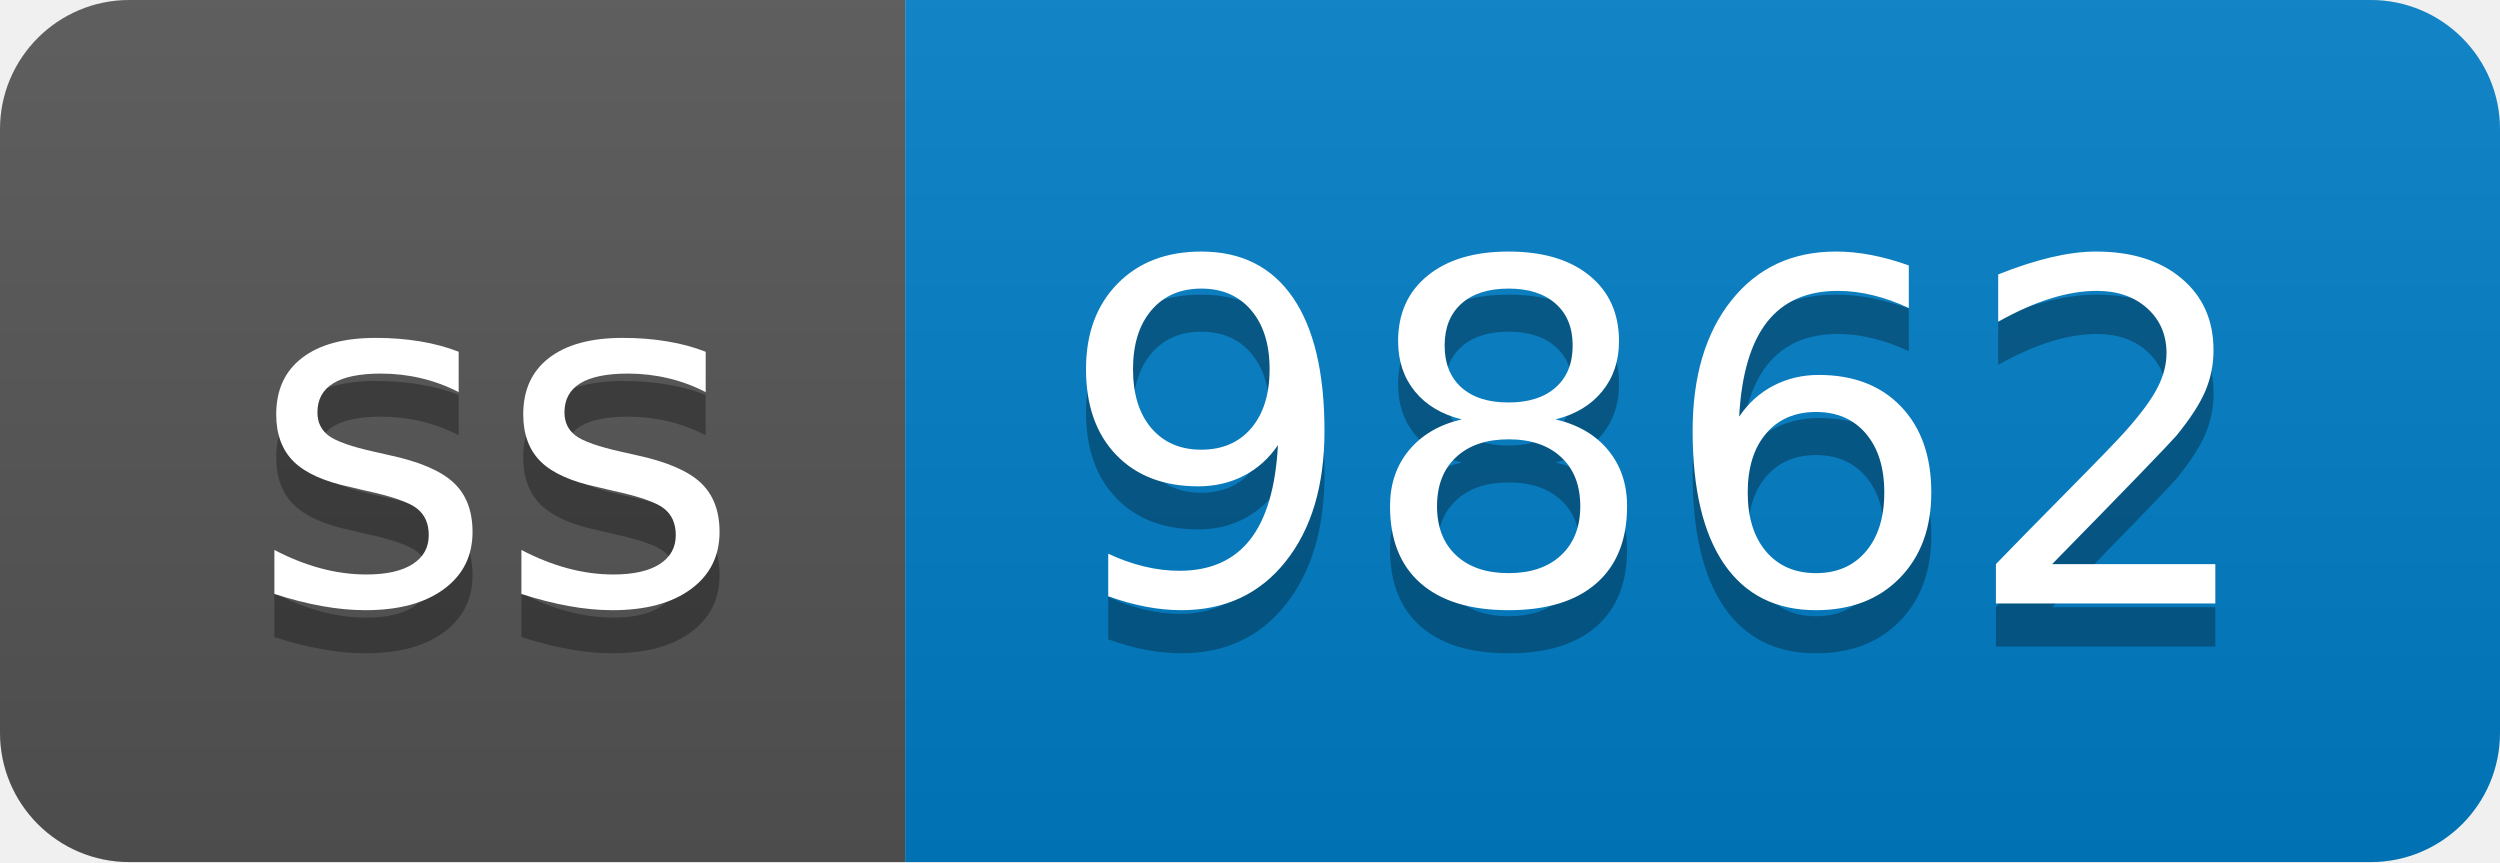
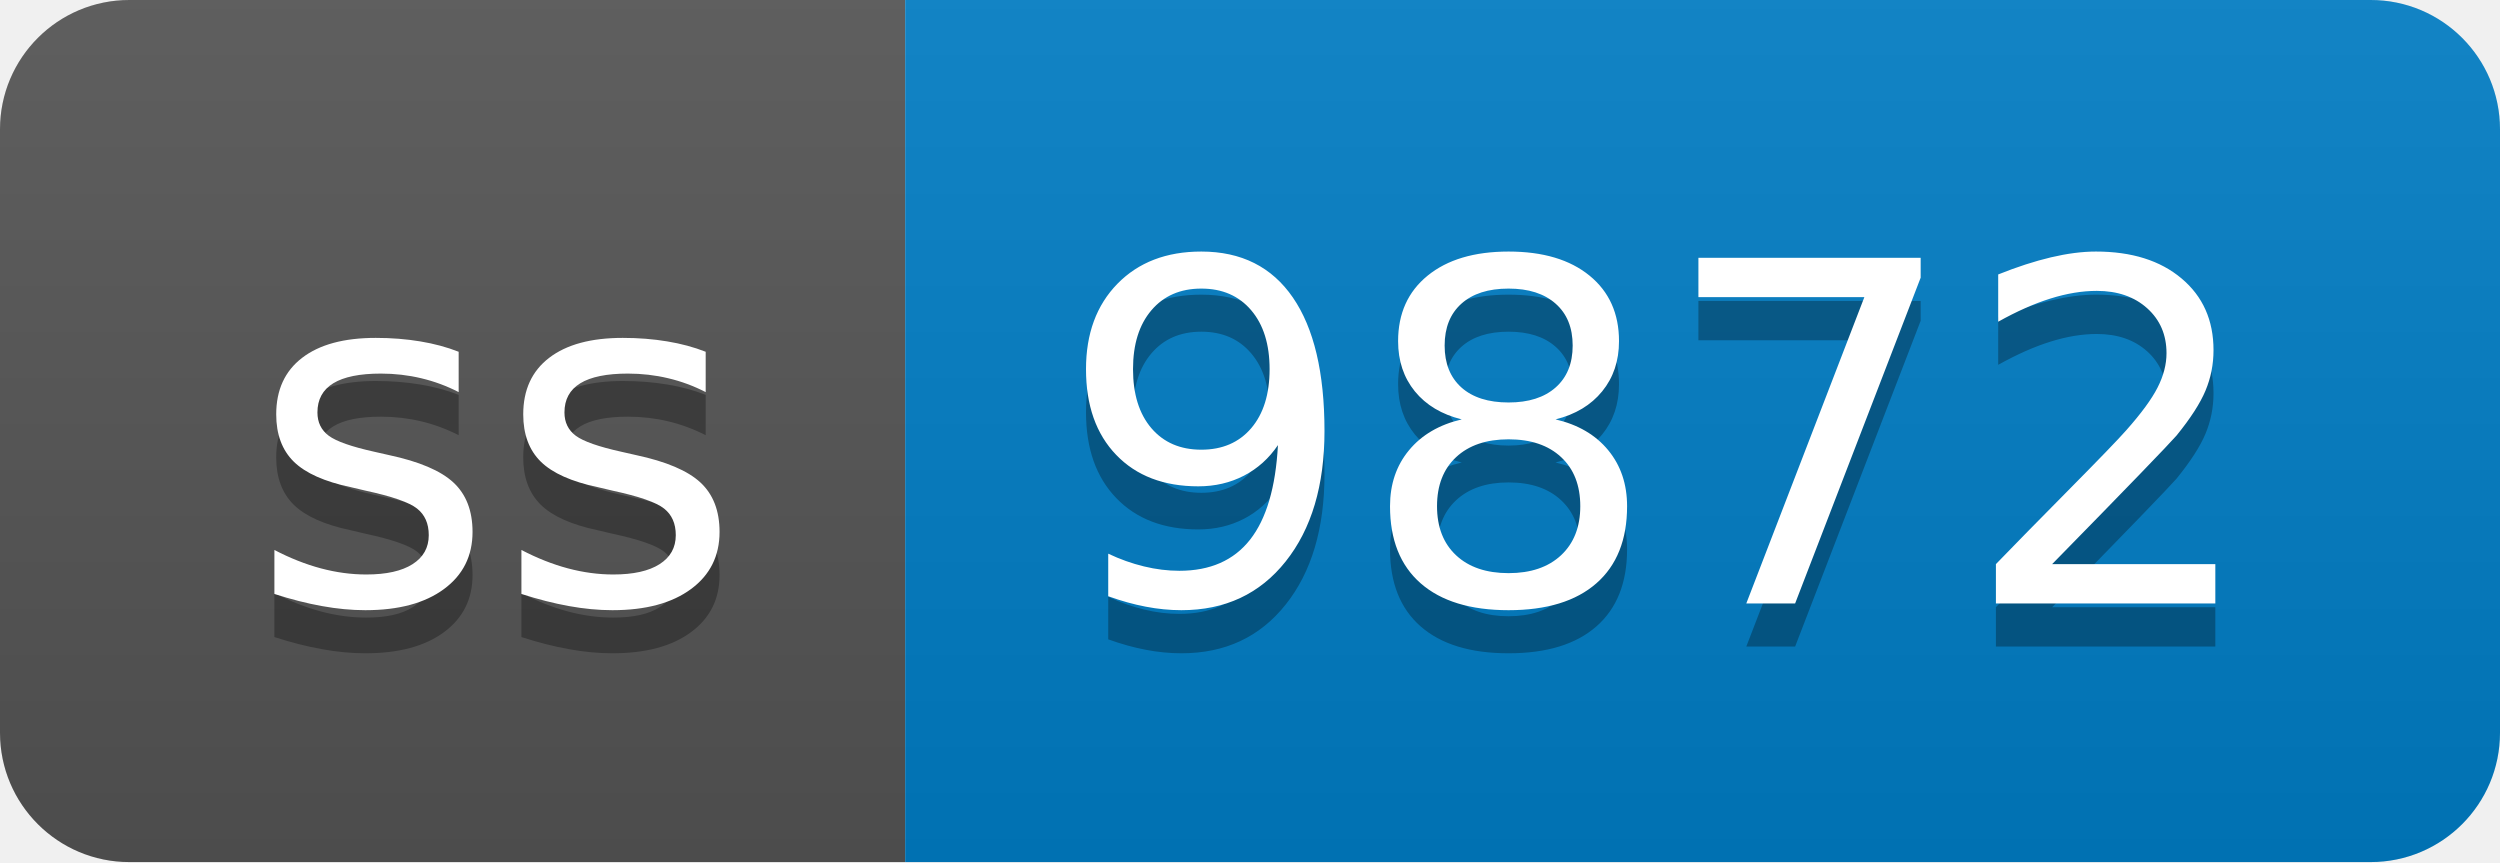
- <svg xmlns="http://www.w3.org/2000/svg" width="58" height="20" role="img" aria-label="ss: 9862">
+ <svg xmlns="http://www.w3.org/2000/svg" width="58" height="20" role="img" aria-label="ss: 9872">
  <linearGradient id="s" x2="0" y2="100%">
    <stop offset="0" stop-color="#bbb" stop-opacity=".1" />
    <stop offset="1" stop-opacity=".1" />
  </linearGradient>
  <clipPath id="r">
    <rect width="58" height="20" rx="3" fill="#fff" />
  </clipPath>
  <g clip-path="url(#r)">
    <rect width="21" height="20" fill="#555" />
    <rect x="21" width="37" height="20" fill="#007ec6" />
    <rect width="58" height="20" fill="url(#s)" />
  </g>
  <g fill="#fff" text-anchor="middle" font-family="Verdana,Geneva,DejaVu Sans,sans-serif" text-rendering="geometricPrecision" font-size="110">
    <text aria-hidden="true" x="115" y="150" fill="#010101" fill-opacity=".3" transform="scale(.1)" textLength="110">ss</text>
    <text x="115" y="140" transform="scale(.1)" fill="#fff" textLength="110">ss</text>
-     <text aria-hidden="true" x="385" y="150" fill="#010101" fill-opacity=".3" transform="scale(.1)" textLength="270">9862</text>
-     <text x="385" y="140" transform="scale(.1)" fill="#fff" textLength="270">9862</text>
+     <text aria-hidden="true" x="385" y="150" fill="#010101" fill-opacity=".3" transform="scale(.1)" textLength="270">9872</text>
+     <text x="385" y="140" transform="scale(.1)" fill="#fff" textLength="270">9872</text>
  </g>
</svg>
